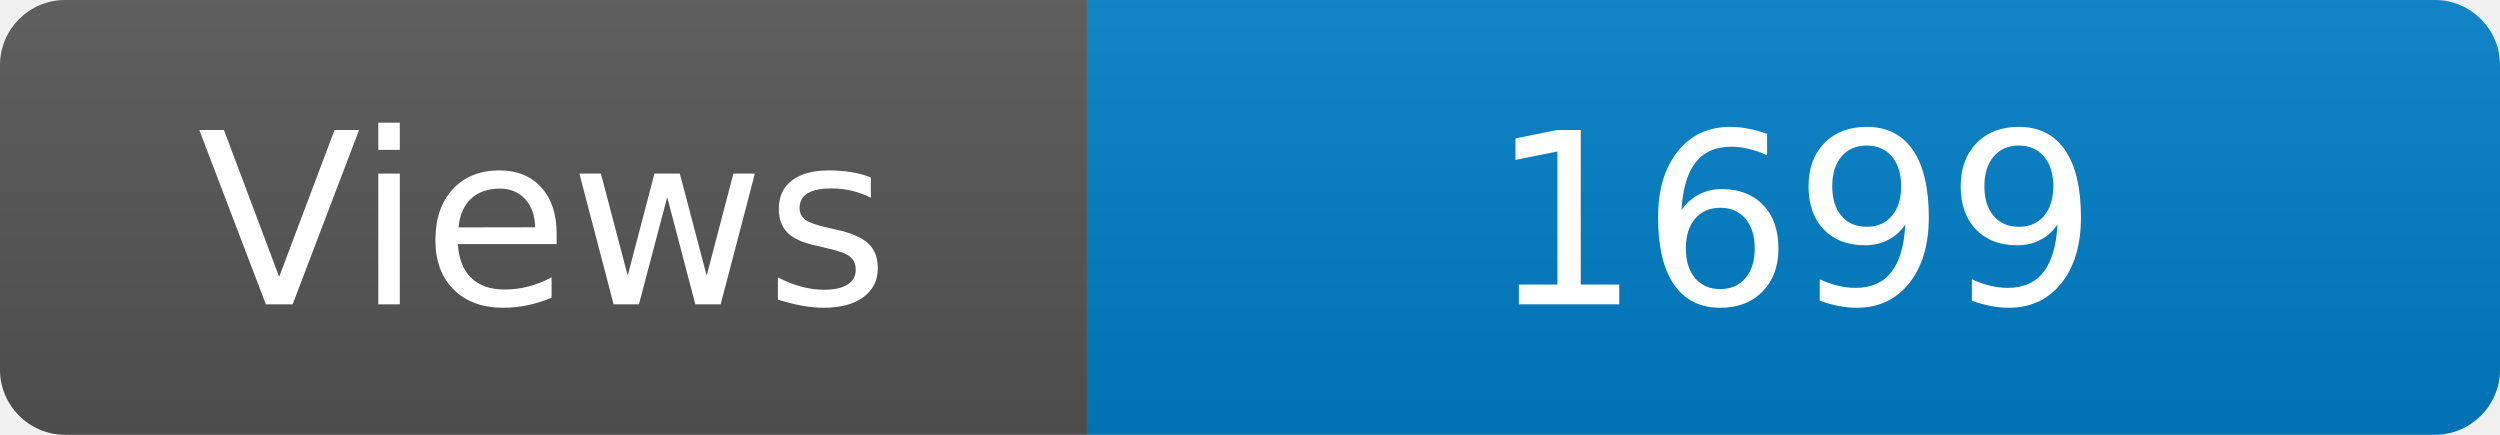
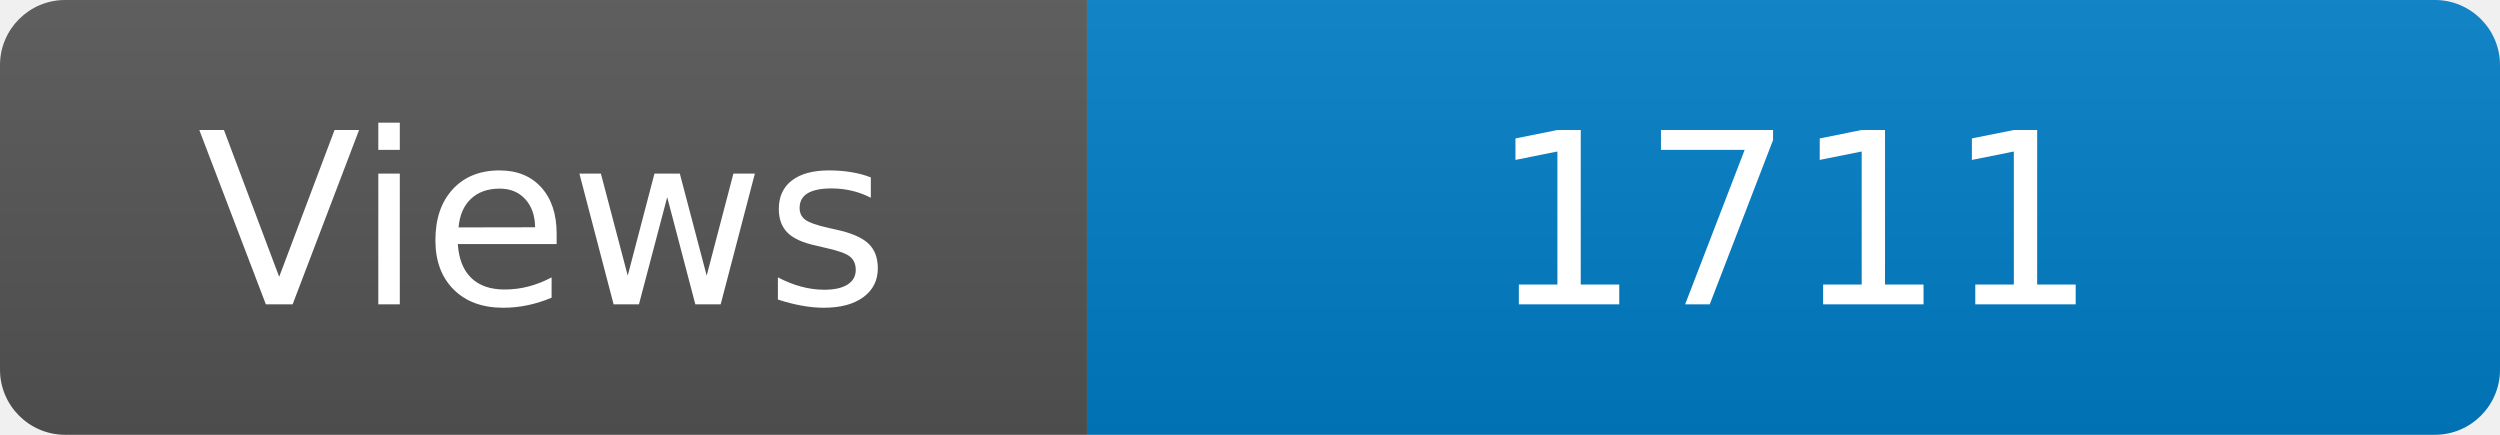
<svg xmlns="http://www.w3.org/2000/svg" width="115" height="20" role="img" aria-label="Maintained?: yes">
  <linearGradient id="s" x2="0" y2="100%">
    <stop offset="0" stop-color="#bbb" stop-opacity=".1" />
    <stop offset="1" stop-opacity=".1" />
  </linearGradient>
  <clipPath id="r">
    <rect width="115" height="20" rx="3" fill="#fff" />
  </clipPath>
  <g clip-path="url(#r)">
    <rect width="50" height="20" fill="#555" />
    <rect x="50" width="160" height="20" fill="#007ec6" />
    <rect width="115" height="20" fill="url(#s)" />
  </g>
  <g fill="#fff" text-anchor="middle" font-family="Verdana,Geneva,DejaVu Sans,sans-serif" font-size="110">
    <text x="250" y="140" transform="scale(.1)" fill="#fff">Views</text>
-     <text x="825" y="140" transform="scale(.1)" fill="#fff">1699</text>
+     <text x="825" y="140" transform="scale(.1)" fill="#fff">1711</text>
  </g>
</svg>
